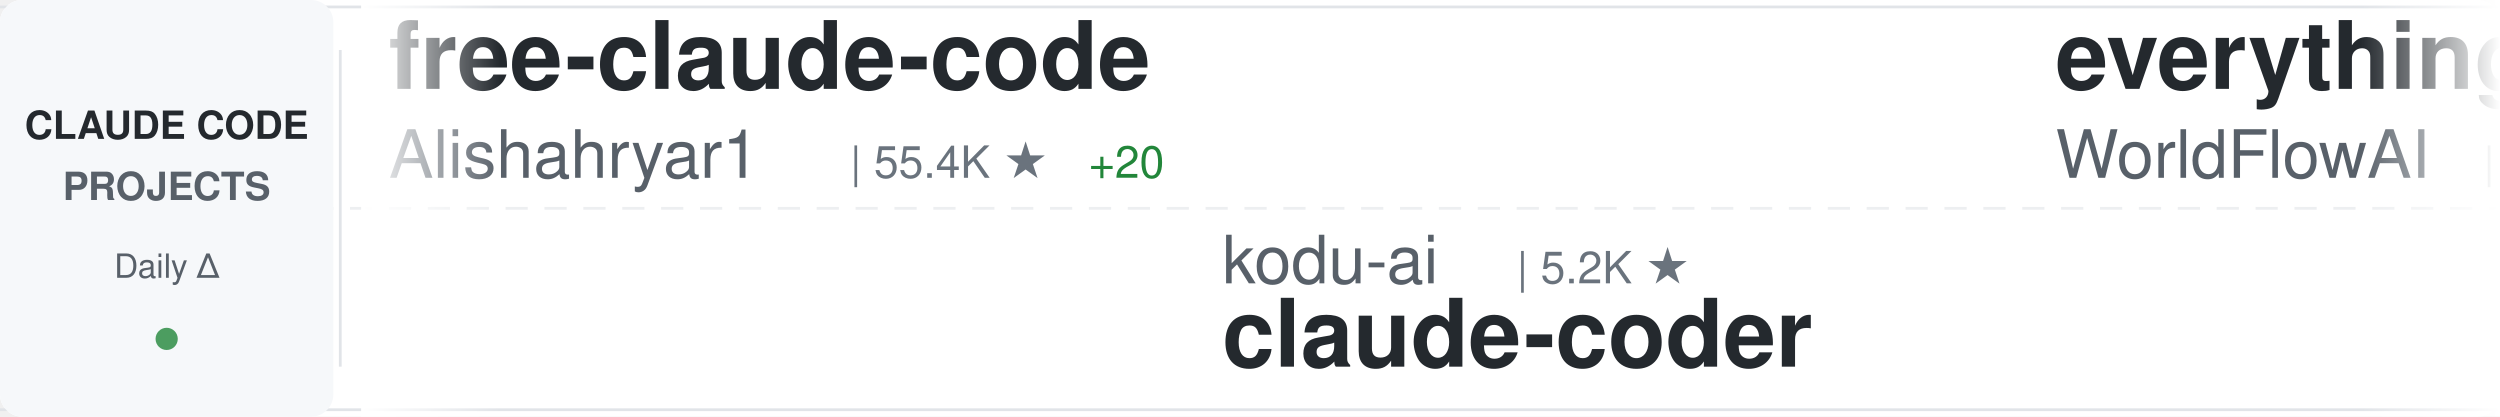
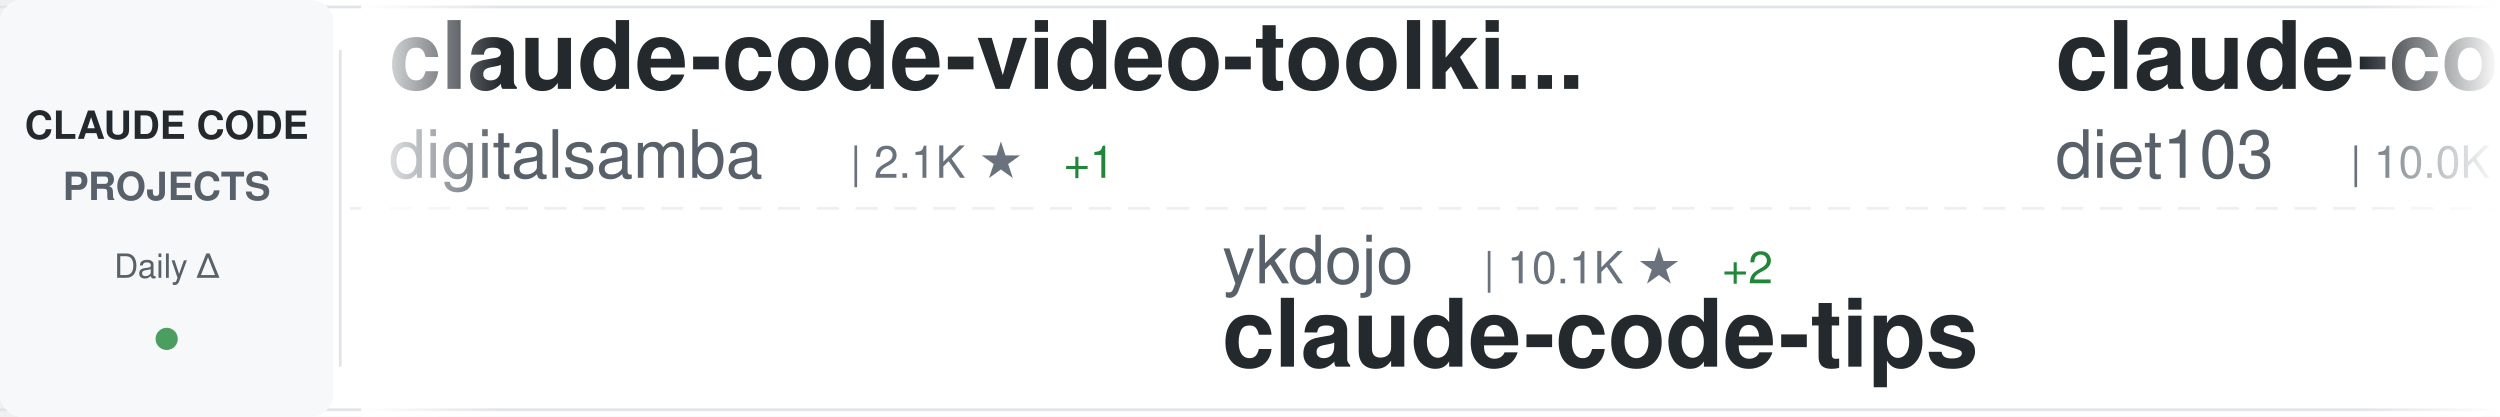
<svg xmlns="http://www.w3.org/2000/svg" width="900" height="150">
  <defs>
    <linearGradient id="awesomeLeftFade" x1="0%" y1="0%" x2="100%" y2="0%">
      <stop offset="0%" style="stop-color:#ffffff;stop-opacity:1" />
      <stop offset="100%" style="stop-color:#ffffff;stop-opacity:0" />
    </linearGradient>
    <linearGradient id="awesomeRightFade" x1="0%" y1="0%" x2="100%" y2="0%">
      <stop offset="0%" style="stop-color:#ffffff;stop-opacity:0" />
      <stop offset="100%" style="stop-color:#ffffff;stop-opacity:1" />
    </linearGradient>
  </defs>
  <rect width="900" height="150" fill="#ffffff" rx="8" />
  <rect x="0" y="2" width="900" height="1" fill="#e1e4e8" />
  <rect x="0" y="147" width="900" height="1" fill="#e1e4e8" />
  <line x1="0" y1="75" x2="900" y2="75" stroke="#e1e4e8" stroke-width="1" stroke-dasharray="8 6" opacity="0.6" />
  <rect x="0" y="0" width="120" height="150" fill="#f6f8fa" rx="8" />
  <text x="60" y="50" font-family="-apple-system, BlinkMacSystemFont, 'Segoe UI', Helvetica, Arial, sans-serif" font-size="14" font-weight="600" fill="#24292e" text-anchor="middle">CLAUDE CODE</text>
  <text x="60" y="72" font-family="-apple-system, BlinkMacSystemFont, 'Segoe UI', Helvetica, Arial, sans-serif" font-size="14" font-weight="600" fill="#586069" text-anchor="middle">PROJECTS</text>
  <text x="60" y="100" font-family="-apple-system, BlinkMacSystemFont, 'Segoe UI', Helvetica, Arial, sans-serif" font-size="12" font-weight="500" fill="#586069" text-anchor="middle">Daily Δ</text>
  <circle cx="60" cy="122" r="4" fill="#22863a" opacity="0.8" />
  <rect x="122" y="18" width="1" height="114" fill="#e1e4e8" />
  <clipPath id="awesomeTickerClip">
    <rect x="130" y="0" width="770" height="150" />
  </clipPath>
  <g clip-path="url(#awesomeTickerClip)">
    <g id="awesomeTickerItems">
      <animateTransform attributeName="transform" attributeType="XML" type="translate" from="0 0" to="-3000 0" dur="54s" repeatCount="indefinite" />
      <g transform="translate(0, 0)">
-         <text x="140" y="32" font-family="-apple-system, BlinkMacSystemFont, 'Segoe UI', Helvetica, Arial, sans-serif" font-size="34" font-weight="600" fill="#24292e">free-claude-code</text>
-         <text x="140" y="64" font-family="-apple-system, BlinkMacSystemFont, 'Segoe UI', Helvetica, Arial, sans-serif" font-size="24" font-weight="400" fill="#586069">Alishahryar1</text>
-         <text x="306" y="64" font-family="-apple-system, BlinkMacSystemFont, 'Segoe UI', Helvetica, Arial, sans-serif" font-size="16" font-weight="500" fill="#6a737d">| 55.4K ★</text>
-         <text x="392" y="64" font-family="-apple-system, BlinkMacSystemFont, 'Segoe UI', Helvetica, Arial, sans-serif" font-size="16" font-weight="500" fill="#22863a"> +20</text>
+         <text x="140" y="32" font-family="-apple-system, BlinkMacSystemFont, 'Segoe UI', Helvetica, Arial, sans-serif" font-size="34" font-weight="600" fill="#24292e">claude-code-video-toolki...</text>
+         <text x="140" y="64" font-family="-apple-system, BlinkMacSystemFont, 'Segoe UI', Helvetica, Arial, sans-serif" font-size="24" font-weight="400" fill="#586069">digitalsamba</text>
+         <text x="306" y="64" font-family="-apple-system, BlinkMacSystemFont, 'Segoe UI', Helvetica, Arial, sans-serif" font-size="16" font-weight="500" fill="#6a737d">| 2.1K ★</text>
+         <text x="383" y="64" font-family="-apple-system, BlinkMacSystemFont, 'Segoe UI', Helvetica, Arial, sans-serif" font-size="16" font-weight="500" fill="#22863a"> +1</text>
      </g>
      <g transform="translate(300, 0)">
-         <text x="140" y="102" font-family="-apple-system, BlinkMacSystemFont, 'Segoe UI', Helvetica, Arial, sans-serif" font-size="24" font-weight="400" fill="#586069">kodu-ai</text>
-         <text x="246" y="102" font-family="-apple-system, BlinkMacSystemFont, 'Segoe UI', Helvetica, Arial, sans-serif" font-size="16" font-weight="500" fill="#6a737d">| 5.2K ★</text>
-         <text x="140" y="132" font-family="-apple-system, BlinkMacSystemFont, 'Segoe UI', Helvetica, Arial, sans-serif" font-size="34" font-weight="600" fill="#24292e">claude-coder</text>
+         <text x="140" y="102" font-family="-apple-system, BlinkMacSystemFont, 'Segoe UI', Helvetica, Arial, sans-serif" font-size="24" font-weight="400" fill="#586069">ykdojo</text>
+         <text x="234" y="102" font-family="-apple-system, BlinkMacSystemFont, 'Segoe UI', Helvetica, Arial, sans-serif" font-size="16" font-weight="500" fill="#6a737d">| 10.1K ★</text>
+         <text x="320" y="102" font-family="-apple-system, BlinkMacSystemFont, 'Segoe UI', Helvetica, Arial, sans-serif" font-size="16" font-weight="500" fill="#22863a"> +2</text>
+         <text x="140" y="132" font-family="-apple-system, BlinkMacSystemFont, 'Segoe UI', Helvetica, Arial, sans-serif" font-size="34" font-weight="600" fill="#24292e">claude-code-tips</text>
      </g>
      <g transform="translate(600, 0)">
-         <text x="140" y="32" font-family="-apple-system, BlinkMacSystemFont, 'Segoe UI', Helvetica, Arial, sans-serif" font-size="34" font-weight="600" fill="#24292e">everything-claude-code</text>
-         <text x="140" y="64" font-family="-apple-system, BlinkMacSystemFont, 'Segoe UI', Helvetica, Arial, sans-serif" font-size="24" font-weight="400" fill="#586069">WorldFlowAI</text>
-         <text x="294" y="64" font-family="-apple-system, BlinkMacSystemFont, 'Segoe UI', Helvetica, Arial, sans-serif" font-size="16" font-weight="500" fill="#6a737d">| 3.3K ★</text>
-         <text x="371" y="64" font-family="-apple-system, BlinkMacSystemFont, 'Segoe UI', Helvetica, Arial, sans-serif" font-size="16" font-weight="500" fill="#22863a"> +36</text>
+         <text x="140" y="32" font-family="-apple-system, BlinkMacSystemFont, 'Segoe UI', Helvetica, Arial, sans-serif" font-size="34" font-weight="600" fill="#24292e">claude-code-infrastructu...</text>
+         <text x="140" y="64" font-family="-apple-system, BlinkMacSystemFont, 'Segoe UI', Helvetica, Arial, sans-serif" font-size="24" font-weight="400" fill="#586069">diet103</text>
+         <text x="246" y="64" font-family="-apple-system, BlinkMacSystemFont, 'Segoe UI', Helvetica, Arial, sans-serif" font-size="16" font-weight="500" fill="#6a737d">| 10.0K ★</text>
+         <text x="332" y="64" font-family="-apple-system, BlinkMacSystemFont, 'Segoe UI', Helvetica, Arial, sans-serif" font-size="16" font-weight="500" fill="#cb2431"> -2</text>
      </g>
      <g transform="translate(900, 0)">
-         <text x="140" y="102" font-family="-apple-system, BlinkMacSystemFont, 'Segoe UI', Helvetica, Arial, sans-serif" font-size="24" font-weight="400" fill="#586069">techjarves</text>
-         <text x="282" y="102" font-family="-apple-system, BlinkMacSystemFont, 'Segoe UI', Helvetica, Arial, sans-serif" font-size="16" font-weight="500" fill="#6a737d">| 1.5K ★</text>
-         <text x="359" y="102" font-family="-apple-system, BlinkMacSystemFont, 'Segoe UI', Helvetica, Arial, sans-serif" font-size="16" font-weight="500" fill="#22863a"> +6</text>
-         <text x="140" y="132" font-family="-apple-system, BlinkMacSystemFont, 'Segoe UI', Helvetica, Arial, sans-serif" font-size="34" font-weight="600" fill="#24292e">ClaudeCode-Portable</text>
+         <text x="140" y="102" font-family="-apple-system, BlinkMacSystemFont, 'Segoe UI', Helvetica, Arial, sans-serif" font-size="24" font-weight="400" fill="#586069">rohitg00</text>
+         <text x="258" y="102" font-family="-apple-system, BlinkMacSystemFont, 'Segoe UI', Helvetica, Arial, sans-serif" font-size="16" font-weight="500" fill="#6a737d">| 2.6K ★</text>
+         <text x="140" y="132" font-family="-apple-system, BlinkMacSystemFont, 'Segoe UI', Helvetica, Arial, sans-serif" font-size="34" font-weight="600" fill="#24292e">awesome-claude-code-tool...</text>
      </g>
      <g transform="translate(1200, 0)">
-         <text x="140" y="32" font-family="-apple-system, BlinkMacSystemFont, 'Segoe UI', Helvetica, Arial, sans-serif" font-size="34" font-weight="600" fill="#24292e">claude-code-spec-workflo...</text>
-         <text x="140" y="64" font-family="-apple-system, BlinkMacSystemFont, 'Segoe UI', Helvetica, Arial, sans-serif" font-size="24" font-weight="400" fill="#586069">Pimzino</text>
-         <text x="246" y="64" font-family="-apple-system, BlinkMacSystemFont, 'Segoe UI', Helvetica, Arial, sans-serif" font-size="16" font-weight="500" fill="#6a737d">| 3.9K ★</text>
+         <text x="140" y="32" font-family="-apple-system, BlinkMacSystemFont, 'Segoe UI', Helvetica, Arial, sans-serif" font-size="34" font-weight="600" fill="#24292e">how-claude-code-works</text>
+         <text x="140" y="64" font-family="-apple-system, BlinkMacSystemFont, 'Segoe UI', Helvetica, Arial, sans-serif" font-size="24" font-weight="400" fill="#586069">Windy3f3f3f3f</text>
+         <text x="318" y="64" font-family="-apple-system, BlinkMacSystemFont, 'Segoe UI', Helvetica, Arial, sans-serif" font-size="16" font-weight="500" fill="#6a737d">| 3.6K ★</text>
+         <text x="395" y="64" font-family="-apple-system, BlinkMacSystemFont, 'Segoe UI', Helvetica, Arial, sans-serif" font-size="16" font-weight="500" fill="#22863a"> +1</text>
      </g>
      <g transform="translate(1500, 0)">
-         <text x="140" y="102" font-family="-apple-system, BlinkMacSystemFont, 'Segoe UI', Helvetica, Arial, sans-serif" font-size="24" font-weight="400" fill="#586069">asgeirtj</text>
-         <text x="258" y="102" font-family="-apple-system, BlinkMacSystemFont, 'Segoe UI', Helvetica, Arial, sans-serif" font-size="16" font-weight="500" fill="#6a737d">| 67.5K ★</text>
-         <text x="344" y="102" font-family="-apple-system, BlinkMacSystemFont, 'Segoe UI', Helvetica, Arial, sans-serif" font-size="16" font-weight="500" fill="#22863a"> +10</text>
-         <text x="140" y="132" font-family="-apple-system, BlinkMacSystemFont, 'Segoe UI', Helvetica, Arial, sans-serif" font-size="34" font-weight="600" fill="#24292e">system_prompts_leaks</text>
+         <text x="140" y="102" font-family="-apple-system, BlinkMacSystemFont, 'Segoe UI', Helvetica, Arial, sans-serif" font-size="24" font-weight="400" fill="#586069">Windy3f3f3f3f</text>
+         <text x="318" y="102" font-family="-apple-system, BlinkMacSystemFont, 'Segoe UI', Helvetica, Arial, sans-serif" font-size="16" font-weight="500" fill="#6a737d">| 2.7K ★</text>
+         <text x="395" y="102" font-family="-apple-system, BlinkMacSystemFont, 'Segoe UI', Helvetica, Arial, sans-serif" font-size="16" font-weight="500" fill="#cb2431"> -1</text>
+         <text x="140" y="132" font-family="-apple-system, BlinkMacSystemFont, 'Segoe UI', Helvetica, Arial, sans-serif" font-size="34" font-weight="600" fill="#24292e">claude-code-from-scratch</text>
      </g>
      <g transform="translate(1800, 0)">
-         <text x="140" y="32" font-family="-apple-system, BlinkMacSystemFont, 'Segoe UI', Helvetica, Arial, sans-serif" font-size="34" font-weight="600" fill="#24292e">claude-code-tudou</text>
-         <text x="140" y="64" font-family="-apple-system, BlinkMacSystemFont, 'Segoe UI', Helvetica, Arial, sans-serif" font-size="24" font-weight="400" fill="#586069">AICoderTudou</text>
-         <text x="306" y="64" font-family="-apple-system, BlinkMacSystemFont, 'Segoe UI', Helvetica, Arial, sans-serif" font-size="16" font-weight="500" fill="#6a737d">| 494 ★</text>
+         <text x="140" y="32" font-family="-apple-system, BlinkMacSystemFont, 'Segoe UI', Helvetica, Arial, sans-serif" font-size="34" font-weight="600" fill="#24292e">Claude-Code</text>
+         <text x="140" y="64" font-family="-apple-system, BlinkMacSystemFont, 'Segoe UI', Helvetica, Arial, sans-serif" font-size="24" font-weight="400" fill="#586069">pengchengneo</text>
+         <text x="306" y="64" font-family="-apple-system, BlinkMacSystemFont, 'Segoe UI', Helvetica, Arial, sans-serif" font-size="16" font-weight="500" fill="#6a737d">| 1.8K ★</text>
+         <text x="383" y="64" font-family="-apple-system, BlinkMacSystemFont, 'Segoe UI', Helvetica, Arial, sans-serif" font-size="16" font-weight="500" fill="#cb2431"> -2</text>
      </g>
      <g transform="translate(2100, 0)">
-         <text x="140" y="102" font-family="-apple-system, BlinkMacSystemFont, 'Segoe UI', Helvetica, Arial, sans-serif" font-size="24" font-weight="400" fill="#586069">lintsinghua</text>
-         <text x="294" y="102" font-family="-apple-system, BlinkMacSystemFont, 'Segoe UI', Helvetica, Arial, sans-serif" font-size="16" font-weight="500" fill="#6a737d">| 4.3K ★</text>
-         <text x="371" y="102" font-family="-apple-system, BlinkMacSystemFont, 'Segoe UI', Helvetica, Arial, sans-serif" font-size="16" font-weight="500" fill="#22863a"> +1</text>
-         <text x="140" y="132" font-family="-apple-system, BlinkMacSystemFont, 'Segoe UI', Helvetica, Arial, sans-serif" font-size="34" font-weight="600" fill="#24292e">claude-code-book</text>
+         <text x="140" y="102" font-family="-apple-system, BlinkMacSystemFont, 'Segoe UI', Helvetica, Arial, sans-serif" font-size="24" font-weight="400" fill="#586069">multica-ai</text>
+         <text x="282" y="102" font-family="-apple-system, BlinkMacSystemFont, 'Segoe UI', Helvetica, Arial, sans-serif" font-size="16" font-weight="500" fill="#6a737d">| 214.1K ★</text>
+         <text x="377" y="102" font-family="-apple-system, BlinkMacSystemFont, 'Segoe UI', Helvetica, Arial, sans-serif" font-size="16" font-weight="500" fill="#22863a"> +27</text>
+         <text x="140" y="132" font-family="-apple-system, BlinkMacSystemFont, 'Segoe UI', Helvetica, Arial, sans-serif" font-size="34" font-weight="600" fill="#24292e">andrej-karpathy-skills</text>
      </g>
      <g transform="translate(2400, 0)">
-         <text x="140" y="32" font-family="-apple-system, BlinkMacSystemFont, 'Segoe UI', Helvetica, Arial, sans-serif" font-size="34" font-weight="600" fill="#24292e">Claude-Code-Source-Study</text>
-         <text x="140" y="64" font-family="-apple-system, BlinkMacSystemFont, 'Segoe UI', Helvetica, Arial, sans-serif" font-size="24" font-weight="400" fill="#586069">luyao618</text>
-         <text x="258" y="64" font-family="-apple-system, BlinkMacSystemFont, 'Segoe UI', Helvetica, Arial, sans-serif" font-size="16" font-weight="500" fill="#6a737d">| 1.7K ★</text>
+         <text x="140" y="32" font-family="-apple-system, BlinkMacSystemFont, 'Segoe UI', Helvetica, Arial, sans-serif" font-size="34" font-weight="600" fill="#24292e">claude-code-source-code-...</text>
+         <text x="140" y="64" font-family="-apple-system, BlinkMacSystemFont, 'Segoe UI', Helvetica, Arial, sans-serif" font-size="24" font-weight="400" fill="#586069">ghuntley</text>
+         <text x="258" y="64" font-family="-apple-system, BlinkMacSystemFont, 'Segoe UI', Helvetica, Arial, sans-serif" font-size="16" font-weight="500" fill="#6a737d">| 992 ★</text>
      </g>
      <g transform="translate(2700, 0)">
-         <text x="140" y="102" font-family="-apple-system, BlinkMacSystemFont, 'Segoe UI', Helvetica, Arial, sans-serif" font-size="24" font-weight="400" fill="#586069">overwirehq</text>
-         <text x="282" y="102" font-family="-apple-system, BlinkMacSystemFont, 'Segoe UI', Helvetica, Arial, sans-serif" font-size="16" font-weight="500" fill="#6a737d">| 2.8K ★</text>
-         <text x="140" y="132" font-family="-apple-system, BlinkMacSystemFont, 'Segoe UI', Helvetica, Arial, sans-serif" font-size="34" font-weight="600" fill="#24292e">claude-code-telegram</text>
+         <text x="140" y="102" font-family="-apple-system, BlinkMacSystemFont, 'Segoe UI', Helvetica, Arial, sans-serif" font-size="24" font-weight="400" fill="#586069">AICoderTudou</text>
+         <text x="306" y="102" font-family="-apple-system, BlinkMacSystemFont, 'Segoe UI', Helvetica, Arial, sans-serif" font-size="16" font-weight="500" fill="#6a737d">| 494 ★</text>
+         <text x="140" y="132" font-family="-apple-system, BlinkMacSystemFont, 'Segoe UI', Helvetica, Arial, sans-serif" font-size="34" font-weight="600" fill="#24292e">claude-code-tudou</text>
      </g>
      <g transform="translate(3000, 0)">
-         <text x="140" y="32" font-family="-apple-system, BlinkMacSystemFont, 'Segoe UI', Helvetica, Arial, sans-serif" font-size="34" font-weight="600" fill="#24292e">free-claude-code</text>
-         <text x="140" y="64" font-family="-apple-system, BlinkMacSystemFont, 'Segoe UI', Helvetica, Arial, sans-serif" font-size="24" font-weight="400" fill="#586069">Alishahryar1</text>
-         <text x="306" y="64" font-family="-apple-system, BlinkMacSystemFont, 'Segoe UI', Helvetica, Arial, sans-serif" font-size="16" font-weight="500" fill="#6a737d">| 55.4K ★</text>
-         <text x="392" y="64" font-family="-apple-system, BlinkMacSystemFont, 'Segoe UI', Helvetica, Arial, sans-serif" font-size="16" font-weight="500" fill="#22863a"> +20</text>
+         <text x="140" y="32" font-family="-apple-system, BlinkMacSystemFont, 'Segoe UI', Helvetica, Arial, sans-serif" font-size="34" font-weight="600" fill="#24292e">claude-code-video-toolki...</text>
+         <text x="140" y="64" font-family="-apple-system, BlinkMacSystemFont, 'Segoe UI', Helvetica, Arial, sans-serif" font-size="24" font-weight="400" fill="#586069">digitalsamba</text>
+         <text x="306" y="64" font-family="-apple-system, BlinkMacSystemFont, 'Segoe UI', Helvetica, Arial, sans-serif" font-size="16" font-weight="500" fill="#6a737d">| 2.1K ★</text>
+         <text x="383" y="64" font-family="-apple-system, BlinkMacSystemFont, 'Segoe UI', Helvetica, Arial, sans-serif" font-size="16" font-weight="500" fill="#22863a"> +1</text>
      </g>
      <g transform="translate(3300, 0)">
-         <text x="140" y="102" font-family="-apple-system, BlinkMacSystemFont, 'Segoe UI', Helvetica, Arial, sans-serif" font-size="24" font-weight="400" fill="#586069">kodu-ai</text>
-         <text x="246" y="102" font-family="-apple-system, BlinkMacSystemFont, 'Segoe UI', Helvetica, Arial, sans-serif" font-size="16" font-weight="500" fill="#6a737d">| 5.2K ★</text>
-         <text x="140" y="132" font-family="-apple-system, BlinkMacSystemFont, 'Segoe UI', Helvetica, Arial, sans-serif" font-size="34" font-weight="600" fill="#24292e">claude-coder</text>
+         <text x="140" y="102" font-family="-apple-system, BlinkMacSystemFont, 'Segoe UI', Helvetica, Arial, sans-serif" font-size="24" font-weight="400" fill="#586069">ykdojo</text>
+         <text x="234" y="102" font-family="-apple-system, BlinkMacSystemFont, 'Segoe UI', Helvetica, Arial, sans-serif" font-size="16" font-weight="500" fill="#6a737d">| 10.1K ★</text>
+         <text x="320" y="102" font-family="-apple-system, BlinkMacSystemFont, 'Segoe UI', Helvetica, Arial, sans-serif" font-size="16" font-weight="500" fill="#22863a"> +2</text>
+         <text x="140" y="132" font-family="-apple-system, BlinkMacSystemFont, 'Segoe UI', Helvetica, Arial, sans-serif" font-size="34" font-weight="600" fill="#24292e">claude-code-tips</text>
      </g>
      <g transform="translate(3600, 0)">
-         <text x="140" y="32" font-family="-apple-system, BlinkMacSystemFont, 'Segoe UI', Helvetica, Arial, sans-serif" font-size="34" font-weight="600" fill="#24292e">everything-claude-code</text>
-         <text x="140" y="64" font-family="-apple-system, BlinkMacSystemFont, 'Segoe UI', Helvetica, Arial, sans-serif" font-size="24" font-weight="400" fill="#586069">WorldFlowAI</text>
-         <text x="294" y="64" font-family="-apple-system, BlinkMacSystemFont, 'Segoe UI', Helvetica, Arial, sans-serif" font-size="16" font-weight="500" fill="#6a737d">| 3.3K ★</text>
-         <text x="371" y="64" font-family="-apple-system, BlinkMacSystemFont, 'Segoe UI', Helvetica, Arial, sans-serif" font-size="16" font-weight="500" fill="#22863a"> +36</text>
+         <text x="140" y="32" font-family="-apple-system, BlinkMacSystemFont, 'Segoe UI', Helvetica, Arial, sans-serif" font-size="34" font-weight="600" fill="#24292e">claude-code-infrastructu...</text>
+         <text x="140" y="64" font-family="-apple-system, BlinkMacSystemFont, 'Segoe UI', Helvetica, Arial, sans-serif" font-size="24" font-weight="400" fill="#586069">diet103</text>
+         <text x="246" y="64" font-family="-apple-system, BlinkMacSystemFont, 'Segoe UI', Helvetica, Arial, sans-serif" font-size="16" font-weight="500" fill="#6a737d">| 10.0K ★</text>
+         <text x="332" y="64" font-family="-apple-system, BlinkMacSystemFont, 'Segoe UI', Helvetica, Arial, sans-serif" font-size="16" font-weight="500" fill="#cb2431"> -2</text>
      </g>
      <g transform="translate(3900, 0)">
-         <text x="140" y="102" font-family="-apple-system, BlinkMacSystemFont, 'Segoe UI', Helvetica, Arial, sans-serif" font-size="24" font-weight="400" fill="#586069">techjarves</text>
-         <text x="282" y="102" font-family="-apple-system, BlinkMacSystemFont, 'Segoe UI', Helvetica, Arial, sans-serif" font-size="16" font-weight="500" fill="#6a737d">| 1.5K ★</text>
-         <text x="359" y="102" font-family="-apple-system, BlinkMacSystemFont, 'Segoe UI', Helvetica, Arial, sans-serif" font-size="16" font-weight="500" fill="#22863a"> +6</text>
-         <text x="140" y="132" font-family="-apple-system, BlinkMacSystemFont, 'Segoe UI', Helvetica, Arial, sans-serif" font-size="34" font-weight="600" fill="#24292e">ClaudeCode-Portable</text>
+         <text x="140" y="102" font-family="-apple-system, BlinkMacSystemFont, 'Segoe UI', Helvetica, Arial, sans-serif" font-size="24" font-weight="400" fill="#586069">rohitg00</text>
+         <text x="258" y="102" font-family="-apple-system, BlinkMacSystemFont, 'Segoe UI', Helvetica, Arial, sans-serif" font-size="16" font-weight="500" fill="#6a737d">| 2.6K ★</text>
+         <text x="140" y="132" font-family="-apple-system, BlinkMacSystemFont, 'Segoe UI', Helvetica, Arial, sans-serif" font-size="34" font-weight="600" fill="#24292e">awesome-claude-code-tool...</text>
      </g>
    </g>
  </g>
  <rect x="130" y="0" width="50" height="150" fill="url(#awesomeLeftFade)" />
  <rect x="850" y="0" width="50" height="150" fill="url(#awesomeRightFade)" />
</svg>
